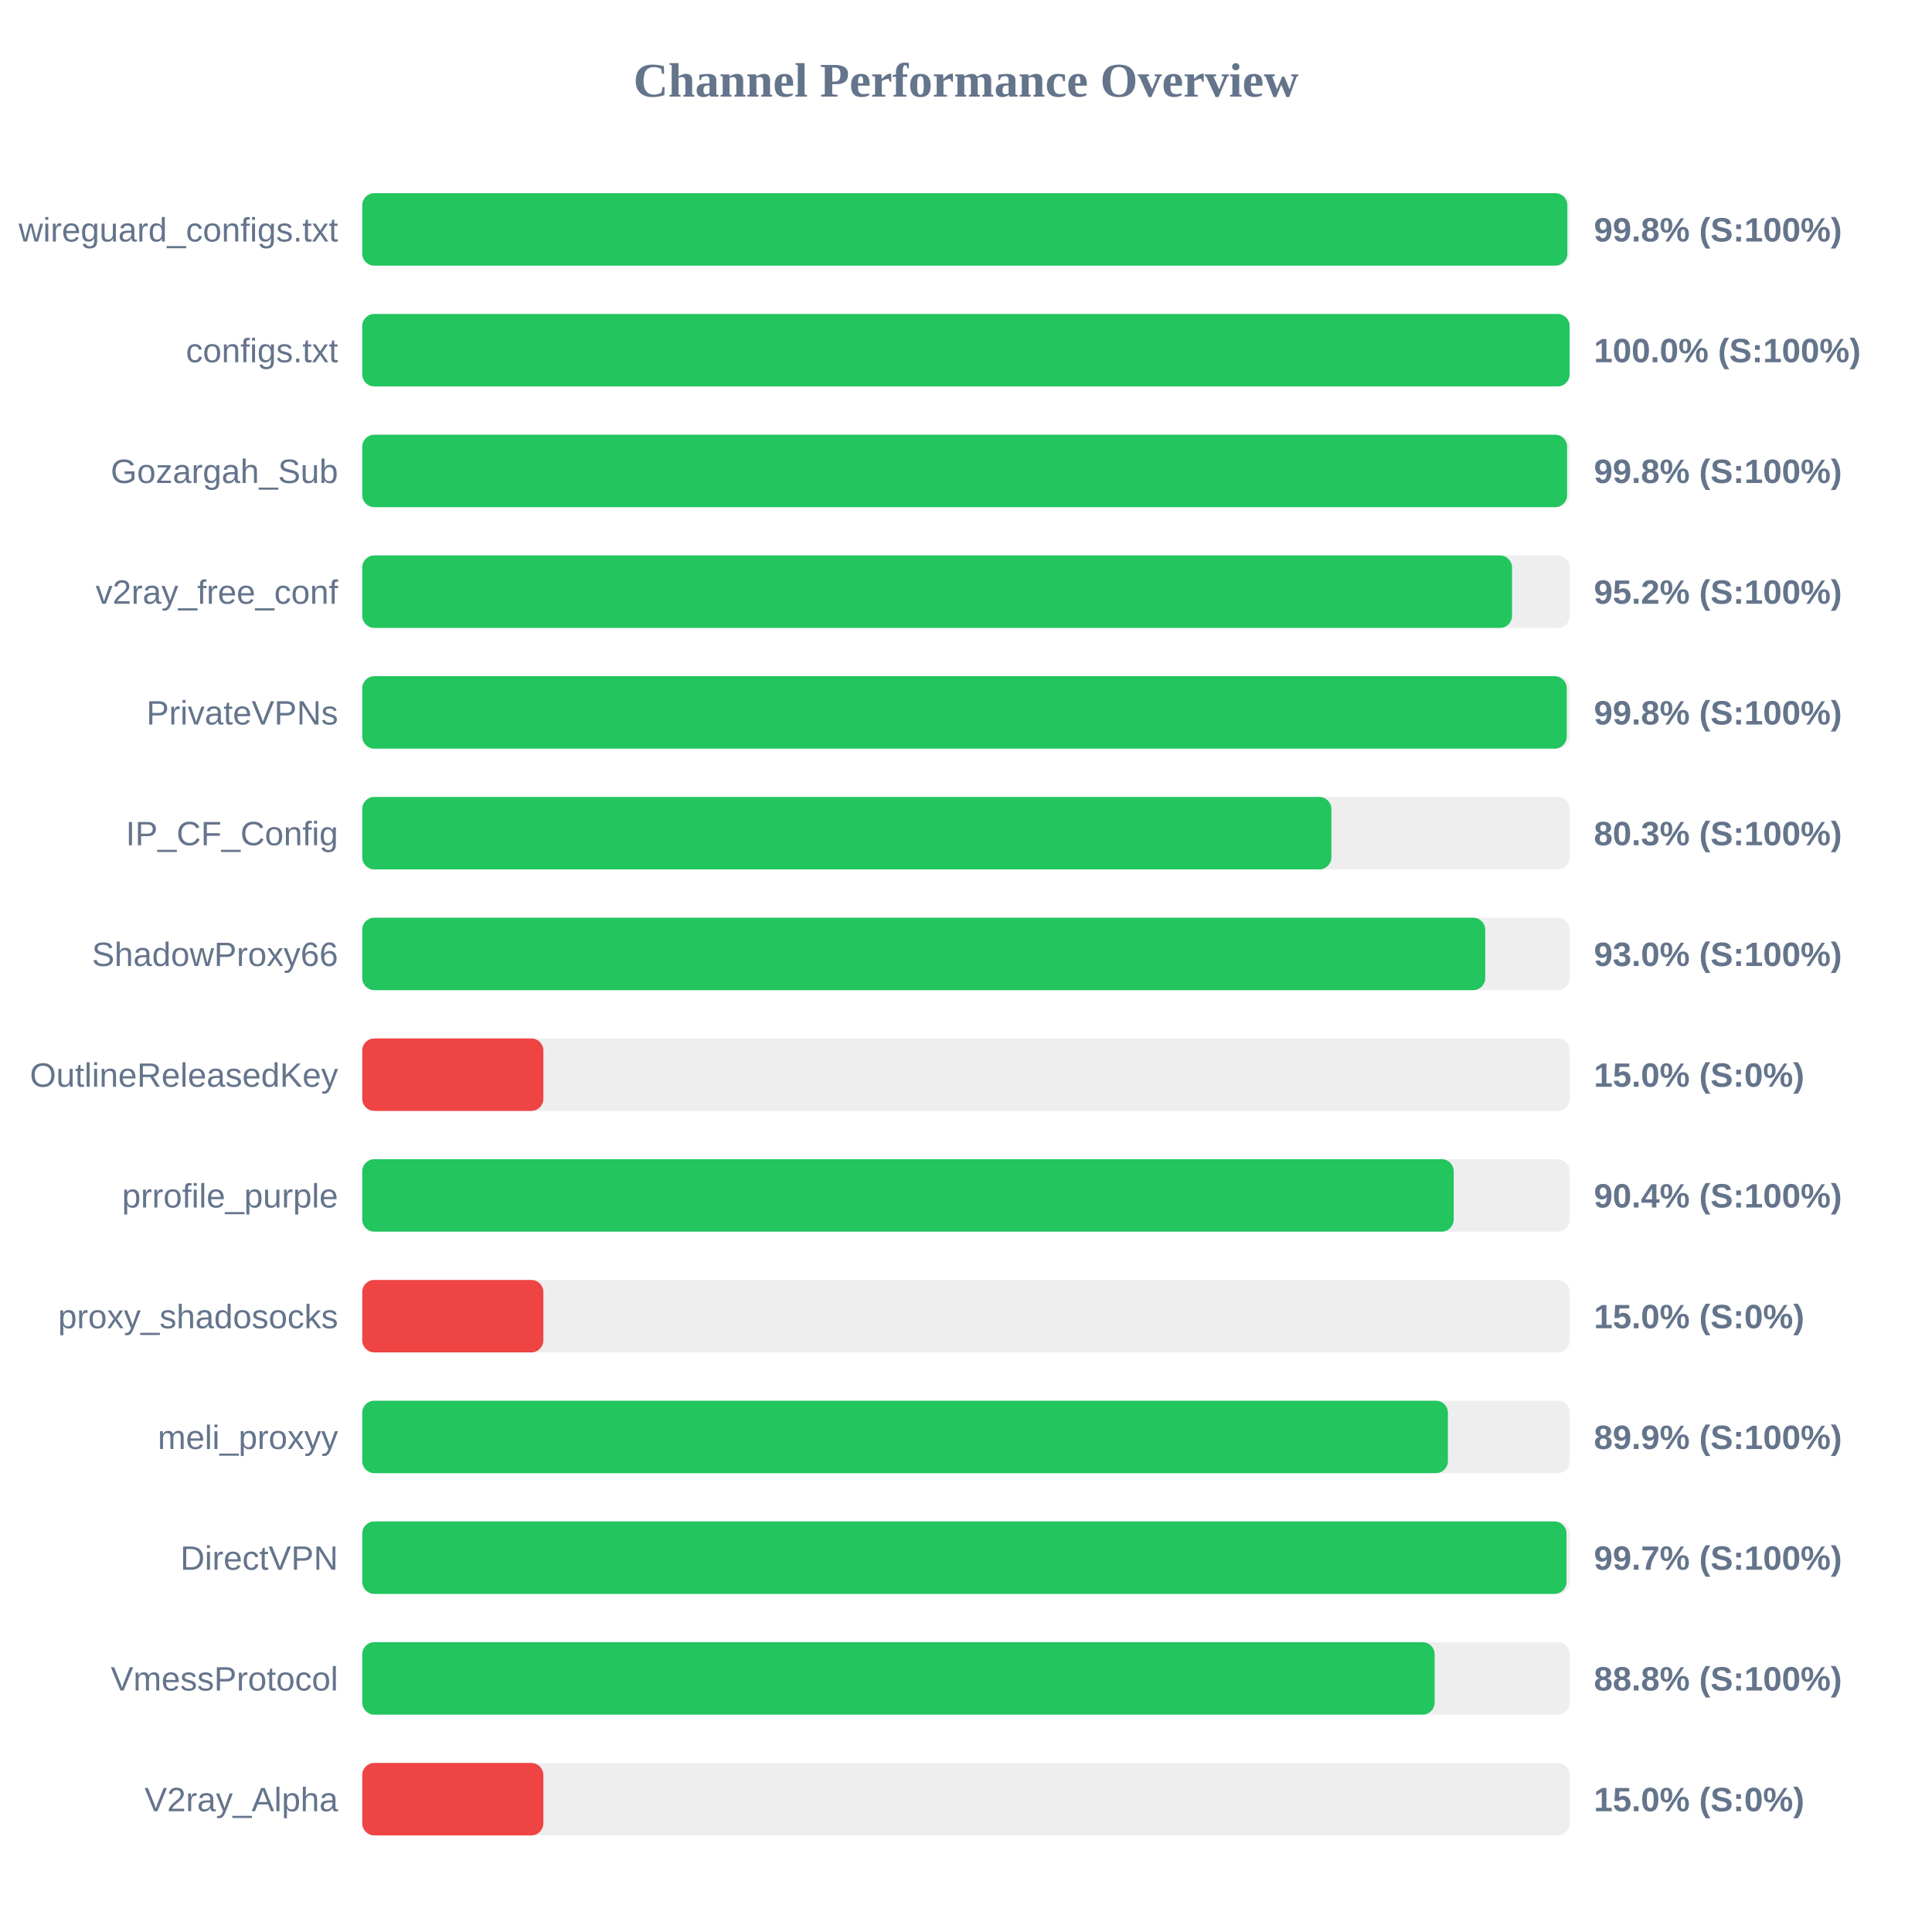
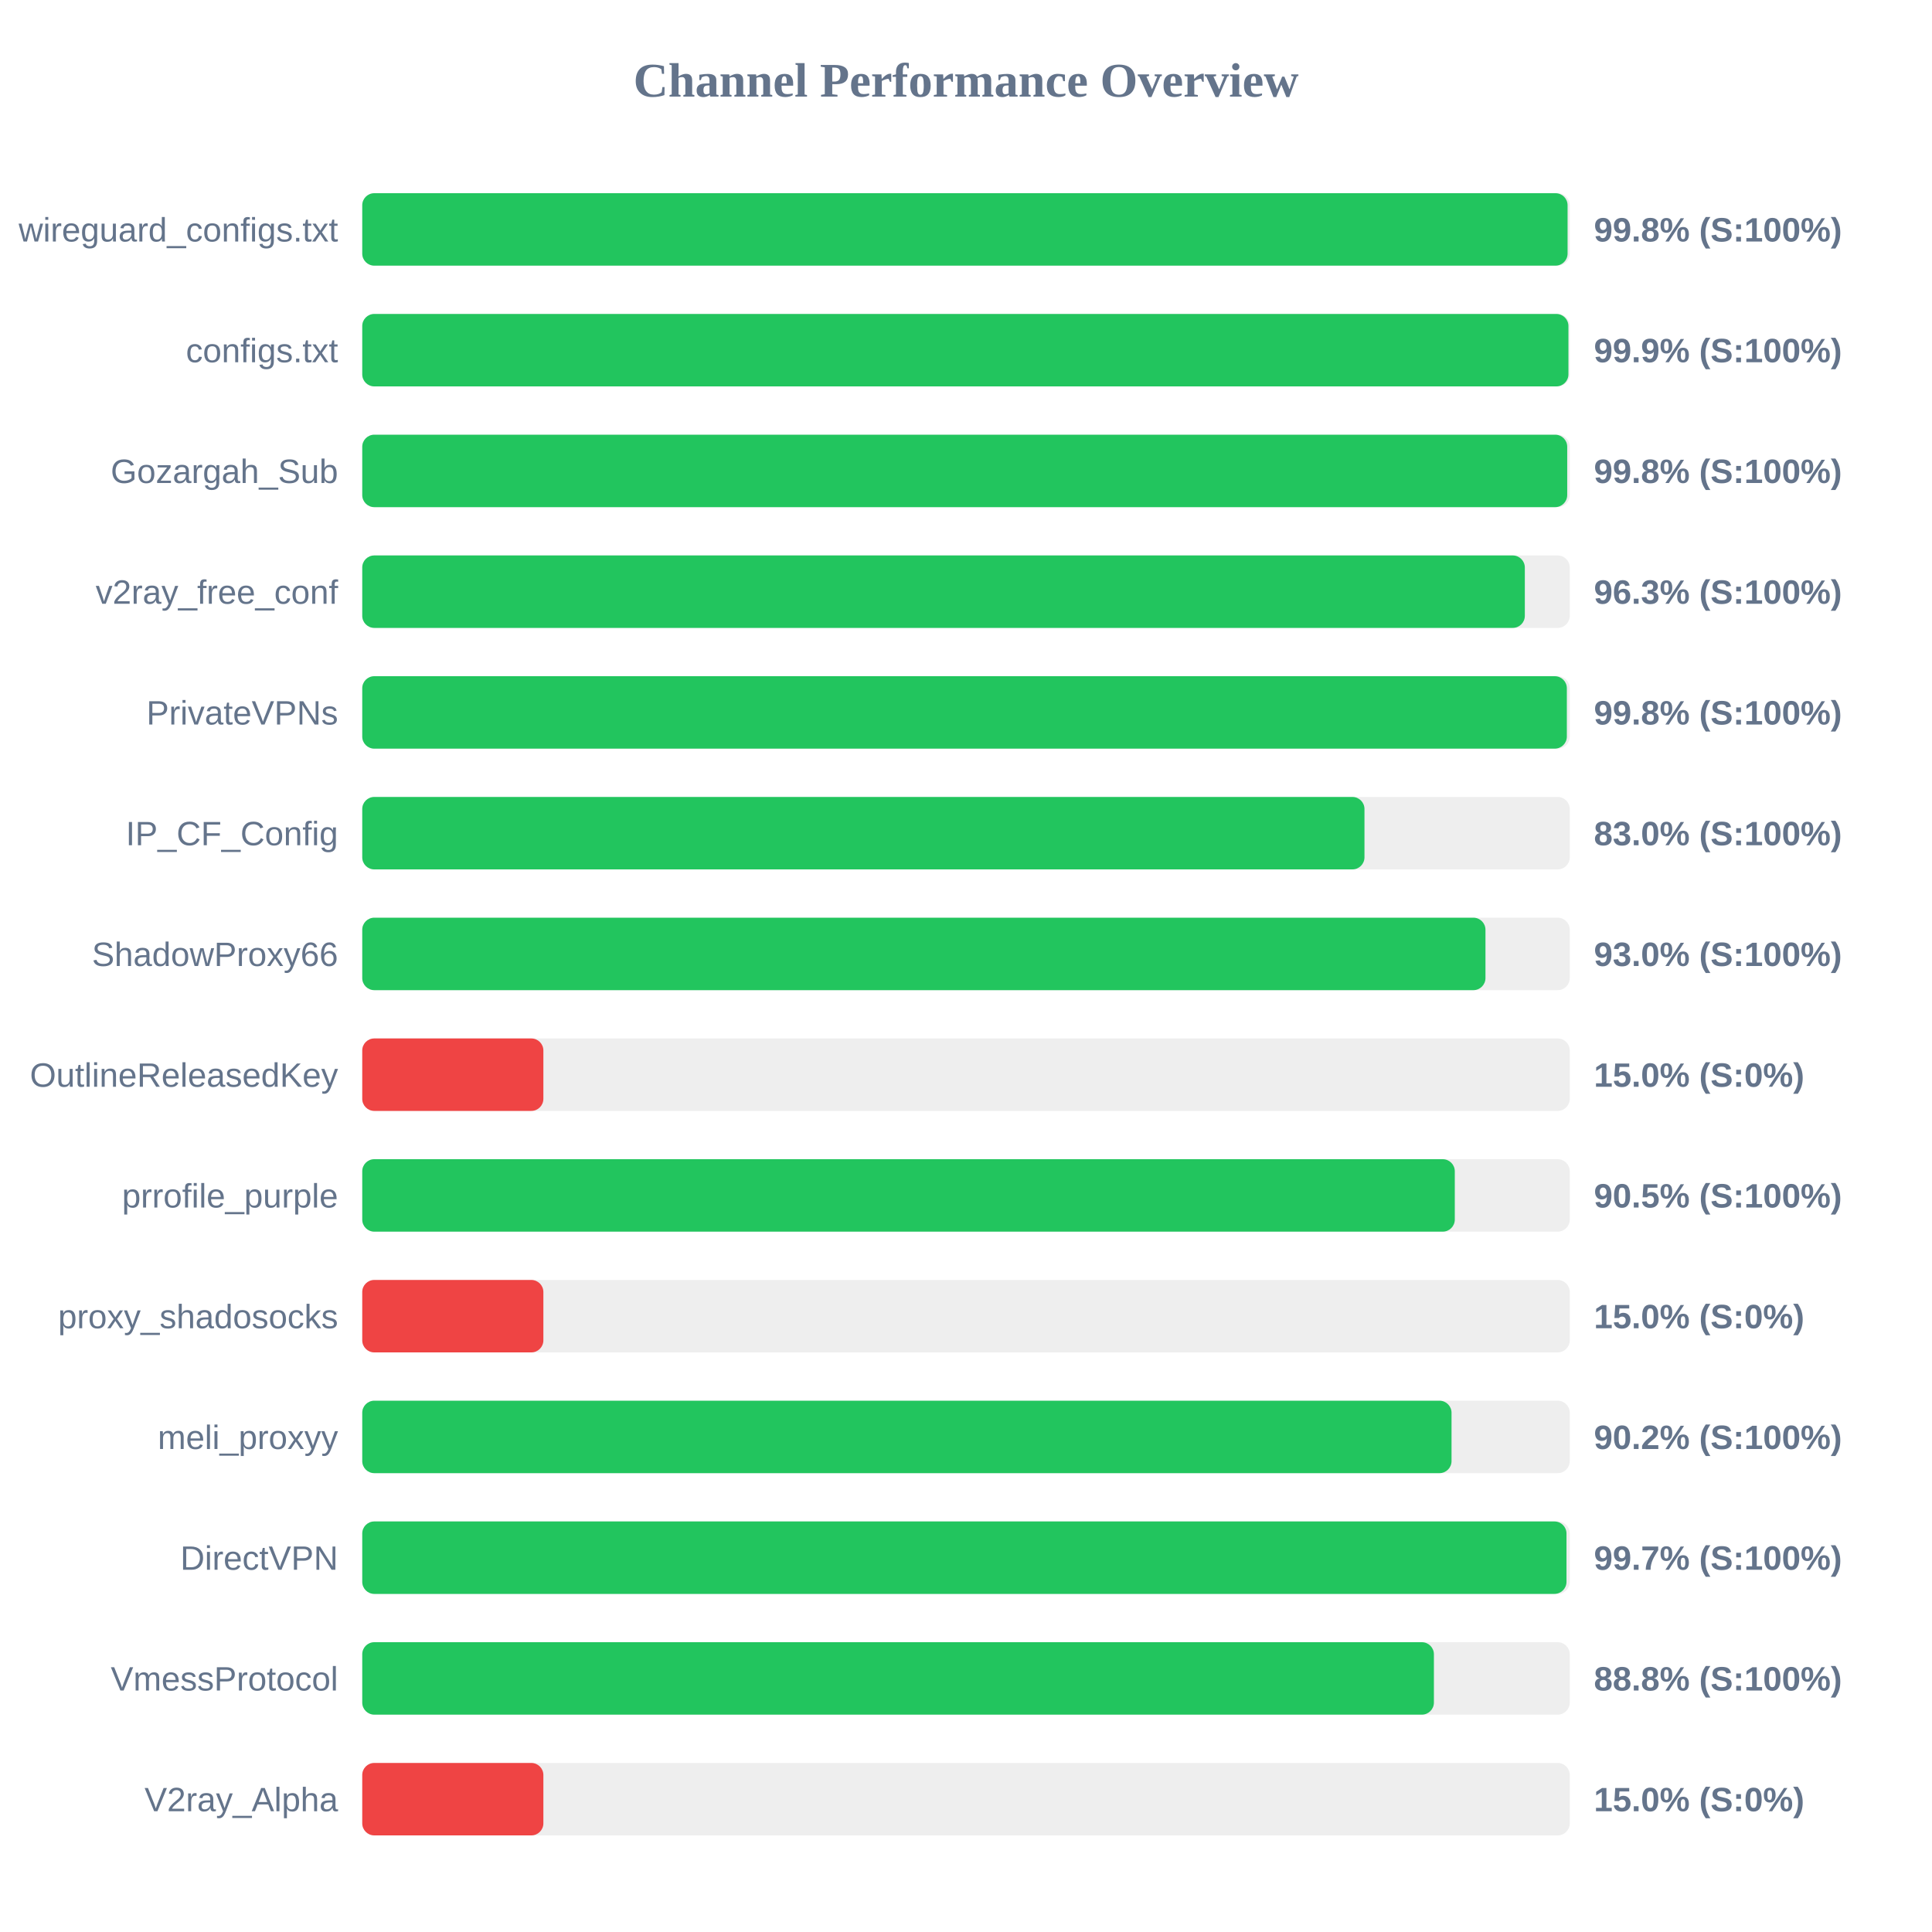
<svg xmlns="http://www.w3.org/2000/svg" width="800" height="800" version="1.1">
  <style>
        .row { font: 14px Arial; fill: #64748b; }
        .score { font: bold 14px Arial; fill: #64748b; }
    </style>
  <text x="400" y="40" text-anchor="middle" font-size="20px" font-weight="bold" fill="#64748b">Channel Performance Overview</text>
  <rect x="150" y="80" width="500" height="30" fill="#eee" rx="5" />
-   <rect x="150" y="80" width="499.0" height="30" fill="#22c55e" rx="5" />
+   <rect x="150" y="80" width="499.1" height="30" fill="#22c55e" rx="5" />
  <text x="140" y="100" text-anchor="end" class="row">wireguard_configs.txt</text>
  <text x="660" y="100" text-anchor="start" class="score">99.8% (S:100%)</text>
  <rect x="150" y="130" width="500" height="30" fill="#eee" rx="5" />
-   <rect x="150" y="130" width="499.95" height="30" fill="#22c55e" rx="5" />
+   <rect x="150" y="130" width="499.45" height="30" fill="#22c55e" rx="5" />
  <text x="140" y="150" text-anchor="end" class="row">configs.txt</text>
-   <text x="660" y="150" text-anchor="start" class="score">100.0% (S:100%)</text>
+   <text x="660" y="150" text-anchor="start" class="score">99.9% (S:100%)</text>
  <rect x="150" y="180" width="500" height="30" fill="#eee" rx="5" />
-   <rect x="150" y="180" width="498.9" height="30" fill="#22c55e" rx="5" />
+   <rect x="150" y="180" width="498.95" height="30" fill="#22c55e" rx="5" />
  <text x="140" y="200" text-anchor="end" class="row">Gozargah_Sub</text>
  <text x="660" y="200" text-anchor="start" class="score">99.8% (S:100%)</text>
  <rect x="150" y="230" width="500" height="30" fill="#eee" rx="5" />
-   <rect x="150" y="230" width="476.1" height="30" fill="#22c55e" rx="5" />
+   <rect x="150" y="230" width="481.4" height="30" fill="#22c55e" rx="5" />
  <text x="140" y="250" text-anchor="end" class="row">v2ray_free_conf</text>
-   <text x="660" y="250" text-anchor="start" class="score">95.2% (S:100%)</text>
+   <text x="660" y="250" text-anchor="start" class="score">96.3% (S:100%)</text>
  <rect x="150" y="280" width="500" height="30" fill="#eee" rx="5" />
-   <rect x="150" y="280" width="498.75" height="30" fill="#22c55e" rx="5" />
+   <rect x="150" y="280" width="498.8" height="30" fill="#22c55e" rx="5" />
  <text x="140" y="300" text-anchor="end" class="row">PrivateVPNs</text>
  <text x="660" y="300" text-anchor="start" class="score">99.8% (S:100%)</text>
  <rect x="150" y="330" width="500" height="30" fill="#eee" rx="5" />
-   <rect x="150" y="330" width="401.3" height="30" fill="#22c55e" rx="5" />
+   <rect x="150" y="330" width="415.0" height="30" fill="#22c55e" rx="5" />
  <text x="140" y="350" text-anchor="end" class="row">IP_CF_Config</text>
-   <text x="660" y="350" text-anchor="start" class="score">80.3% (S:100%)</text>
+   <text x="660" y="350" text-anchor="start" class="score">83.0% (S:100%)</text>
  <rect x="150" y="380" width="500" height="30" fill="#eee" rx="5" />
-   <rect x="150" y="380" width="465.0" height="30" fill="#22c55e" rx="5" />
+   <rect x="150" y="380" width="465.1" height="30" fill="#22c55e" rx="5" />
  <text x="140" y="400" text-anchor="end" class="row">ShadowProxy66</text>
  <text x="660" y="400" text-anchor="start" class="score">93.0% (S:100%)</text>
  <rect x="150" y="430" width="500" height="30" fill="#eee" rx="5" />
  <rect x="150" y="430" width="75.0" height="30" fill="#ef4444" rx="5" />
  <text x="140" y="450" text-anchor="end" class="row">OutlineReleasedKey</text>
  <text x="660" y="450" text-anchor="start" class="score">15.0% (S:0%)</text>
  <rect x="150" y="480" width="500" height="30" fill="#eee" rx="5" />
-   <rect x="150" y="480" width="451.95" height="30" fill="#22c55e" rx="5" />
+   <rect x="150" y="480" width="452.4" height="30" fill="#22c55e" rx="5" />
  <text x="140" y="500" text-anchor="end" class="row">prrofile_purple</text>
-   <text x="660" y="500" text-anchor="start" class="score">90.4% (S:100%)</text>
+   <text x="660" y="500" text-anchor="start" class="score">90.5% (S:100%)</text>
  <rect x="150" y="530" width="500" height="30" fill="#eee" rx="5" />
  <rect x="150" y="530" width="75.0" height="30" fill="#ef4444" rx="5" />
  <text x="140" y="550" text-anchor="end" class="row">proxy_shadosocks</text>
  <text x="660" y="550" text-anchor="start" class="score">15.0% (S:0%)</text>
  <rect x="150" y="580" width="500" height="30" fill="#eee" rx="5" />
-   <rect x="150" y="580" width="449.55" height="30" fill="#22c55e" rx="5" />
+   <rect x="150" y="580" width="451.05" height="30" fill="#22c55e" rx="5" />
  <text x="140" y="600" text-anchor="end" class="row">meli_proxyy</text>
-   <text x="660" y="600" text-anchor="start" class="score">89.9% (S:100%)</text>
+   <text x="660" y="600" text-anchor="start" class="score">90.2% (S:100%)</text>
  <rect x="150" y="630" width="500" height="30" fill="#eee" rx="5" />
  <rect x="150" y="630" width="498.65" height="30" fill="#22c55e" rx="5" />
  <text x="140" y="650" text-anchor="end" class="row">DirectVPN</text>
  <text x="660" y="650" text-anchor="start" class="score">99.7% (S:100%)</text>
  <rect x="150" y="680" width="500" height="30" fill="#eee" rx="5" />
-   <rect x="150" y="680" width="444.05" height="30" fill="#22c55e" rx="5" />
+   <rect x="150" y="680" width="443.75" height="30" fill="#22c55e" rx="5" />
  <text x="140" y="700" text-anchor="end" class="row">VmessProtocol</text>
  <text x="660" y="700" text-anchor="start" class="score">88.8% (S:100%)</text>
  <rect x="150" y="730" width="500" height="30" fill="#eee" rx="5" />
  <rect x="150" y="730" width="75.0" height="30" fill="#ef4444" rx="5" />
  <text x="140" y="750" text-anchor="end" class="row">V2ray_Alpha</text>
  <text x="660" y="750" text-anchor="start" class="score">15.0% (S:0%)</text>
</svg>
